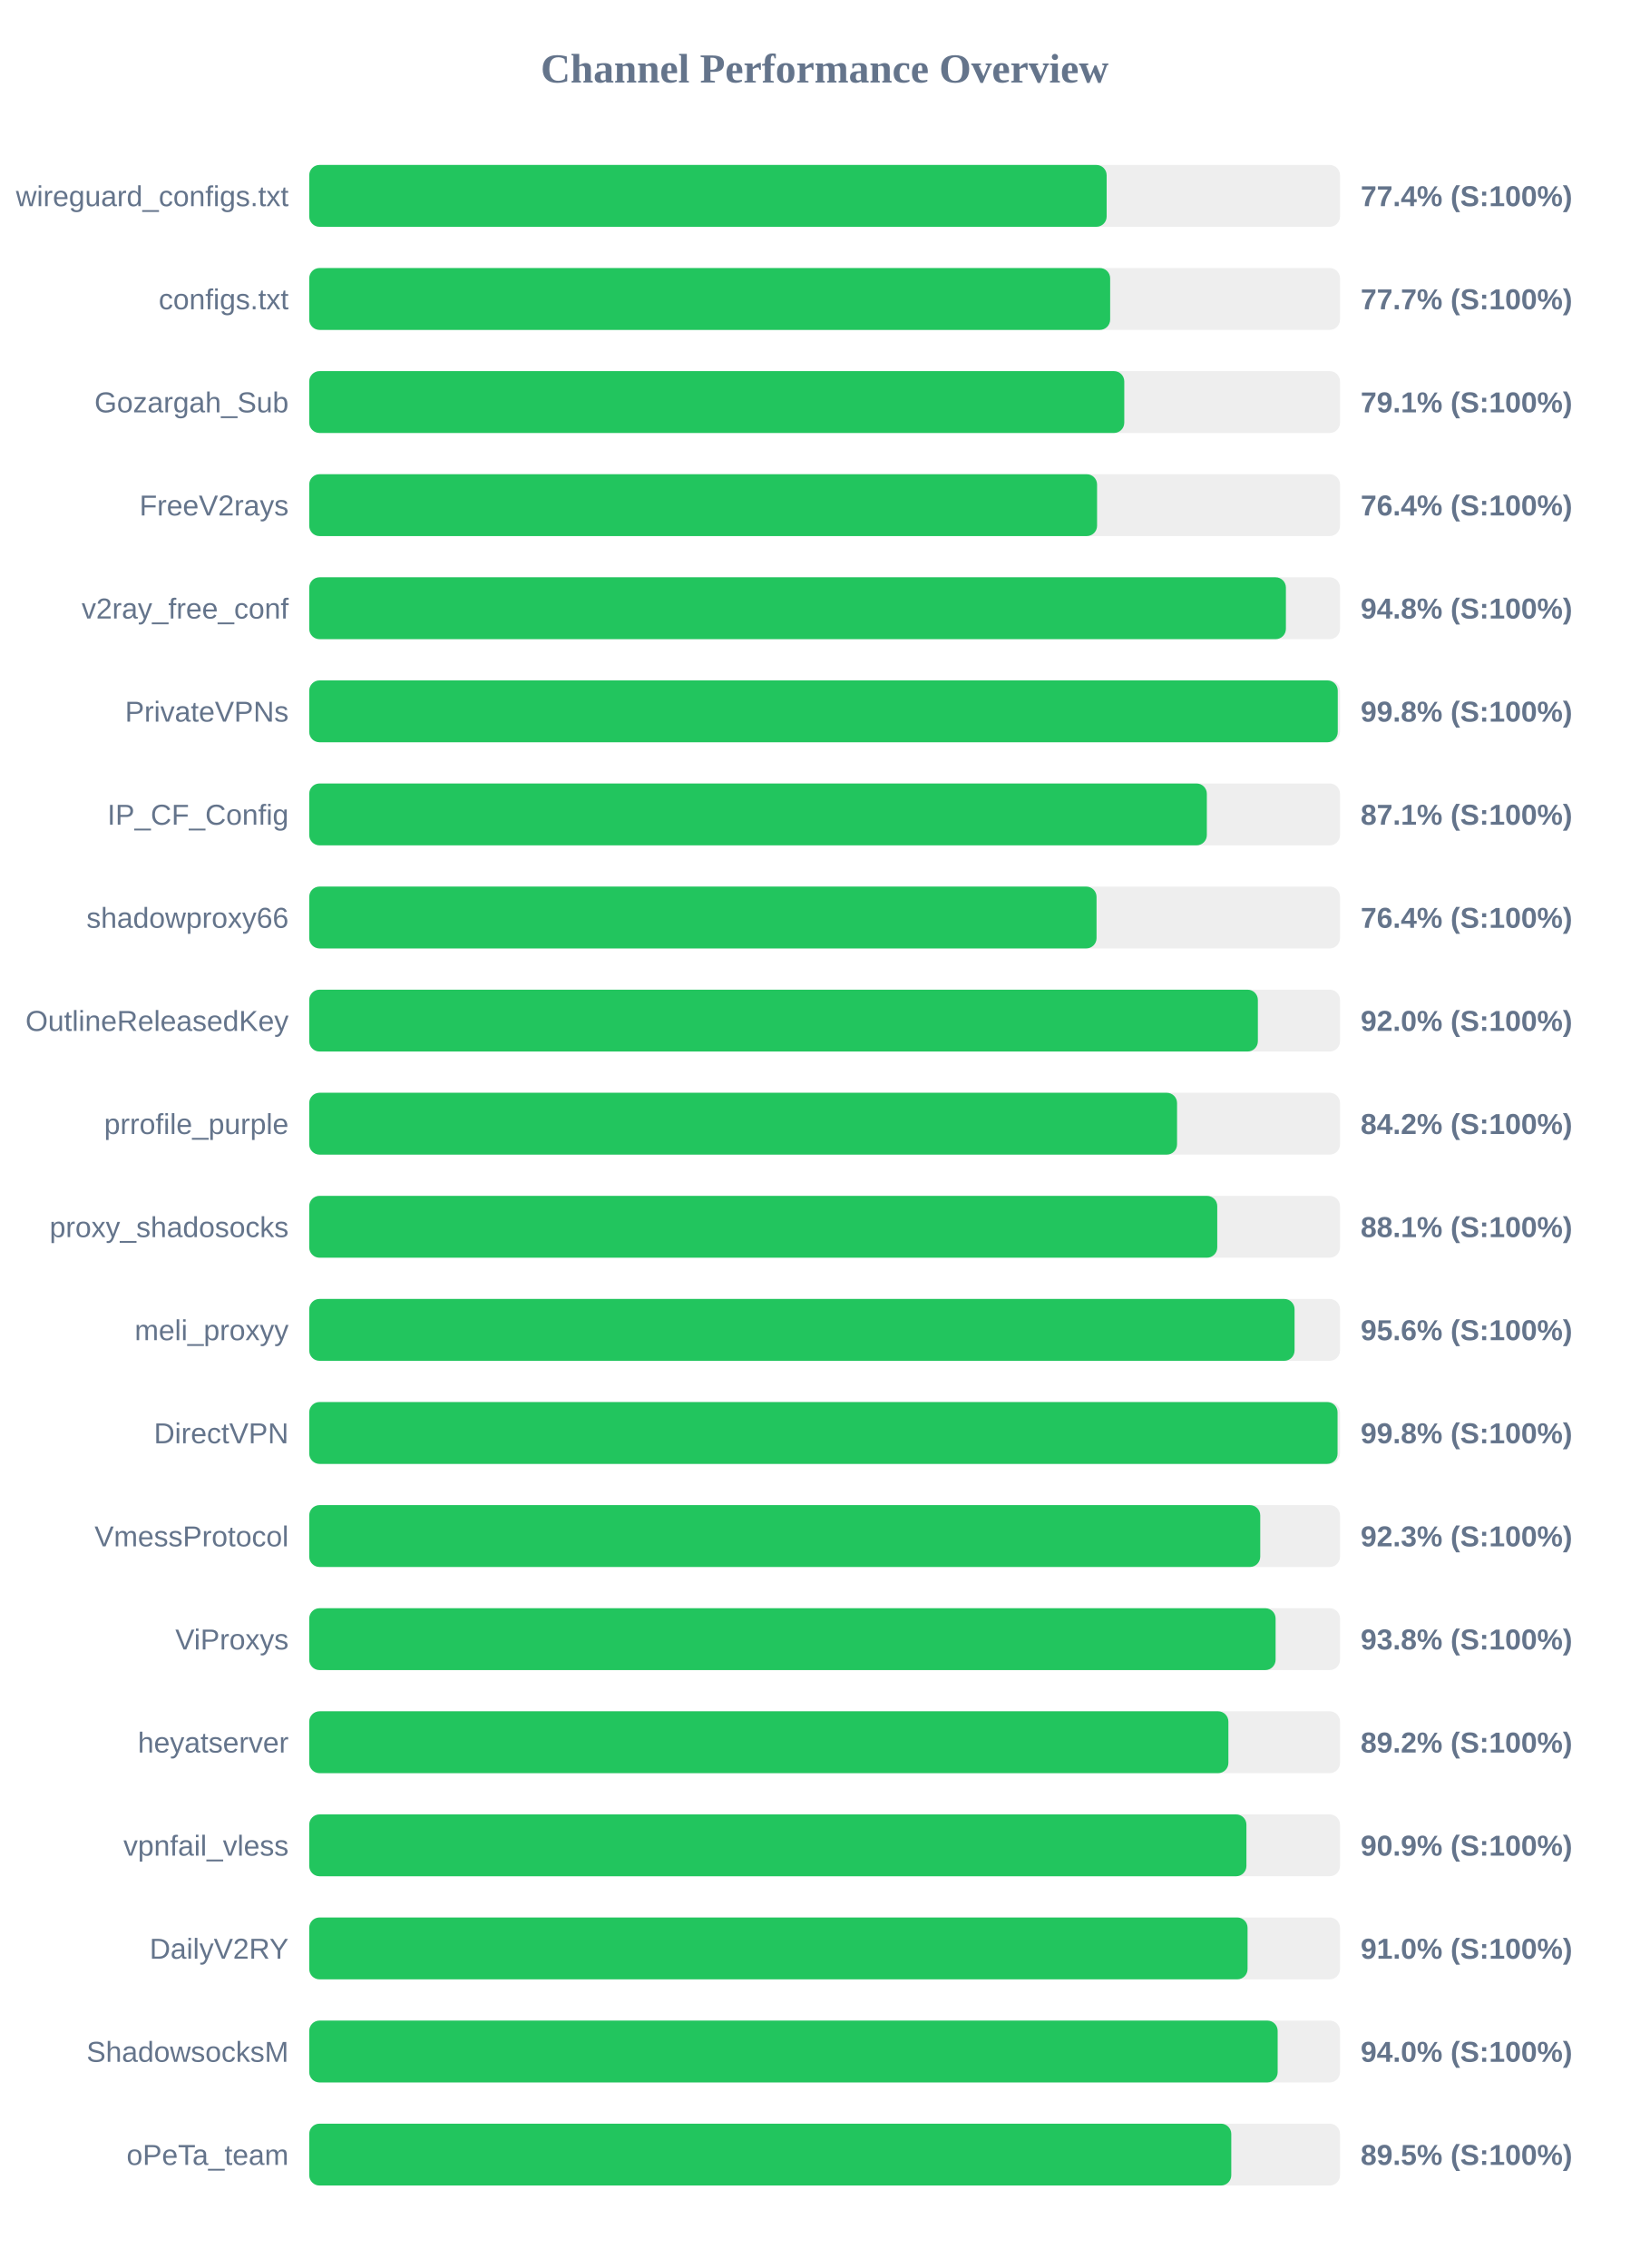
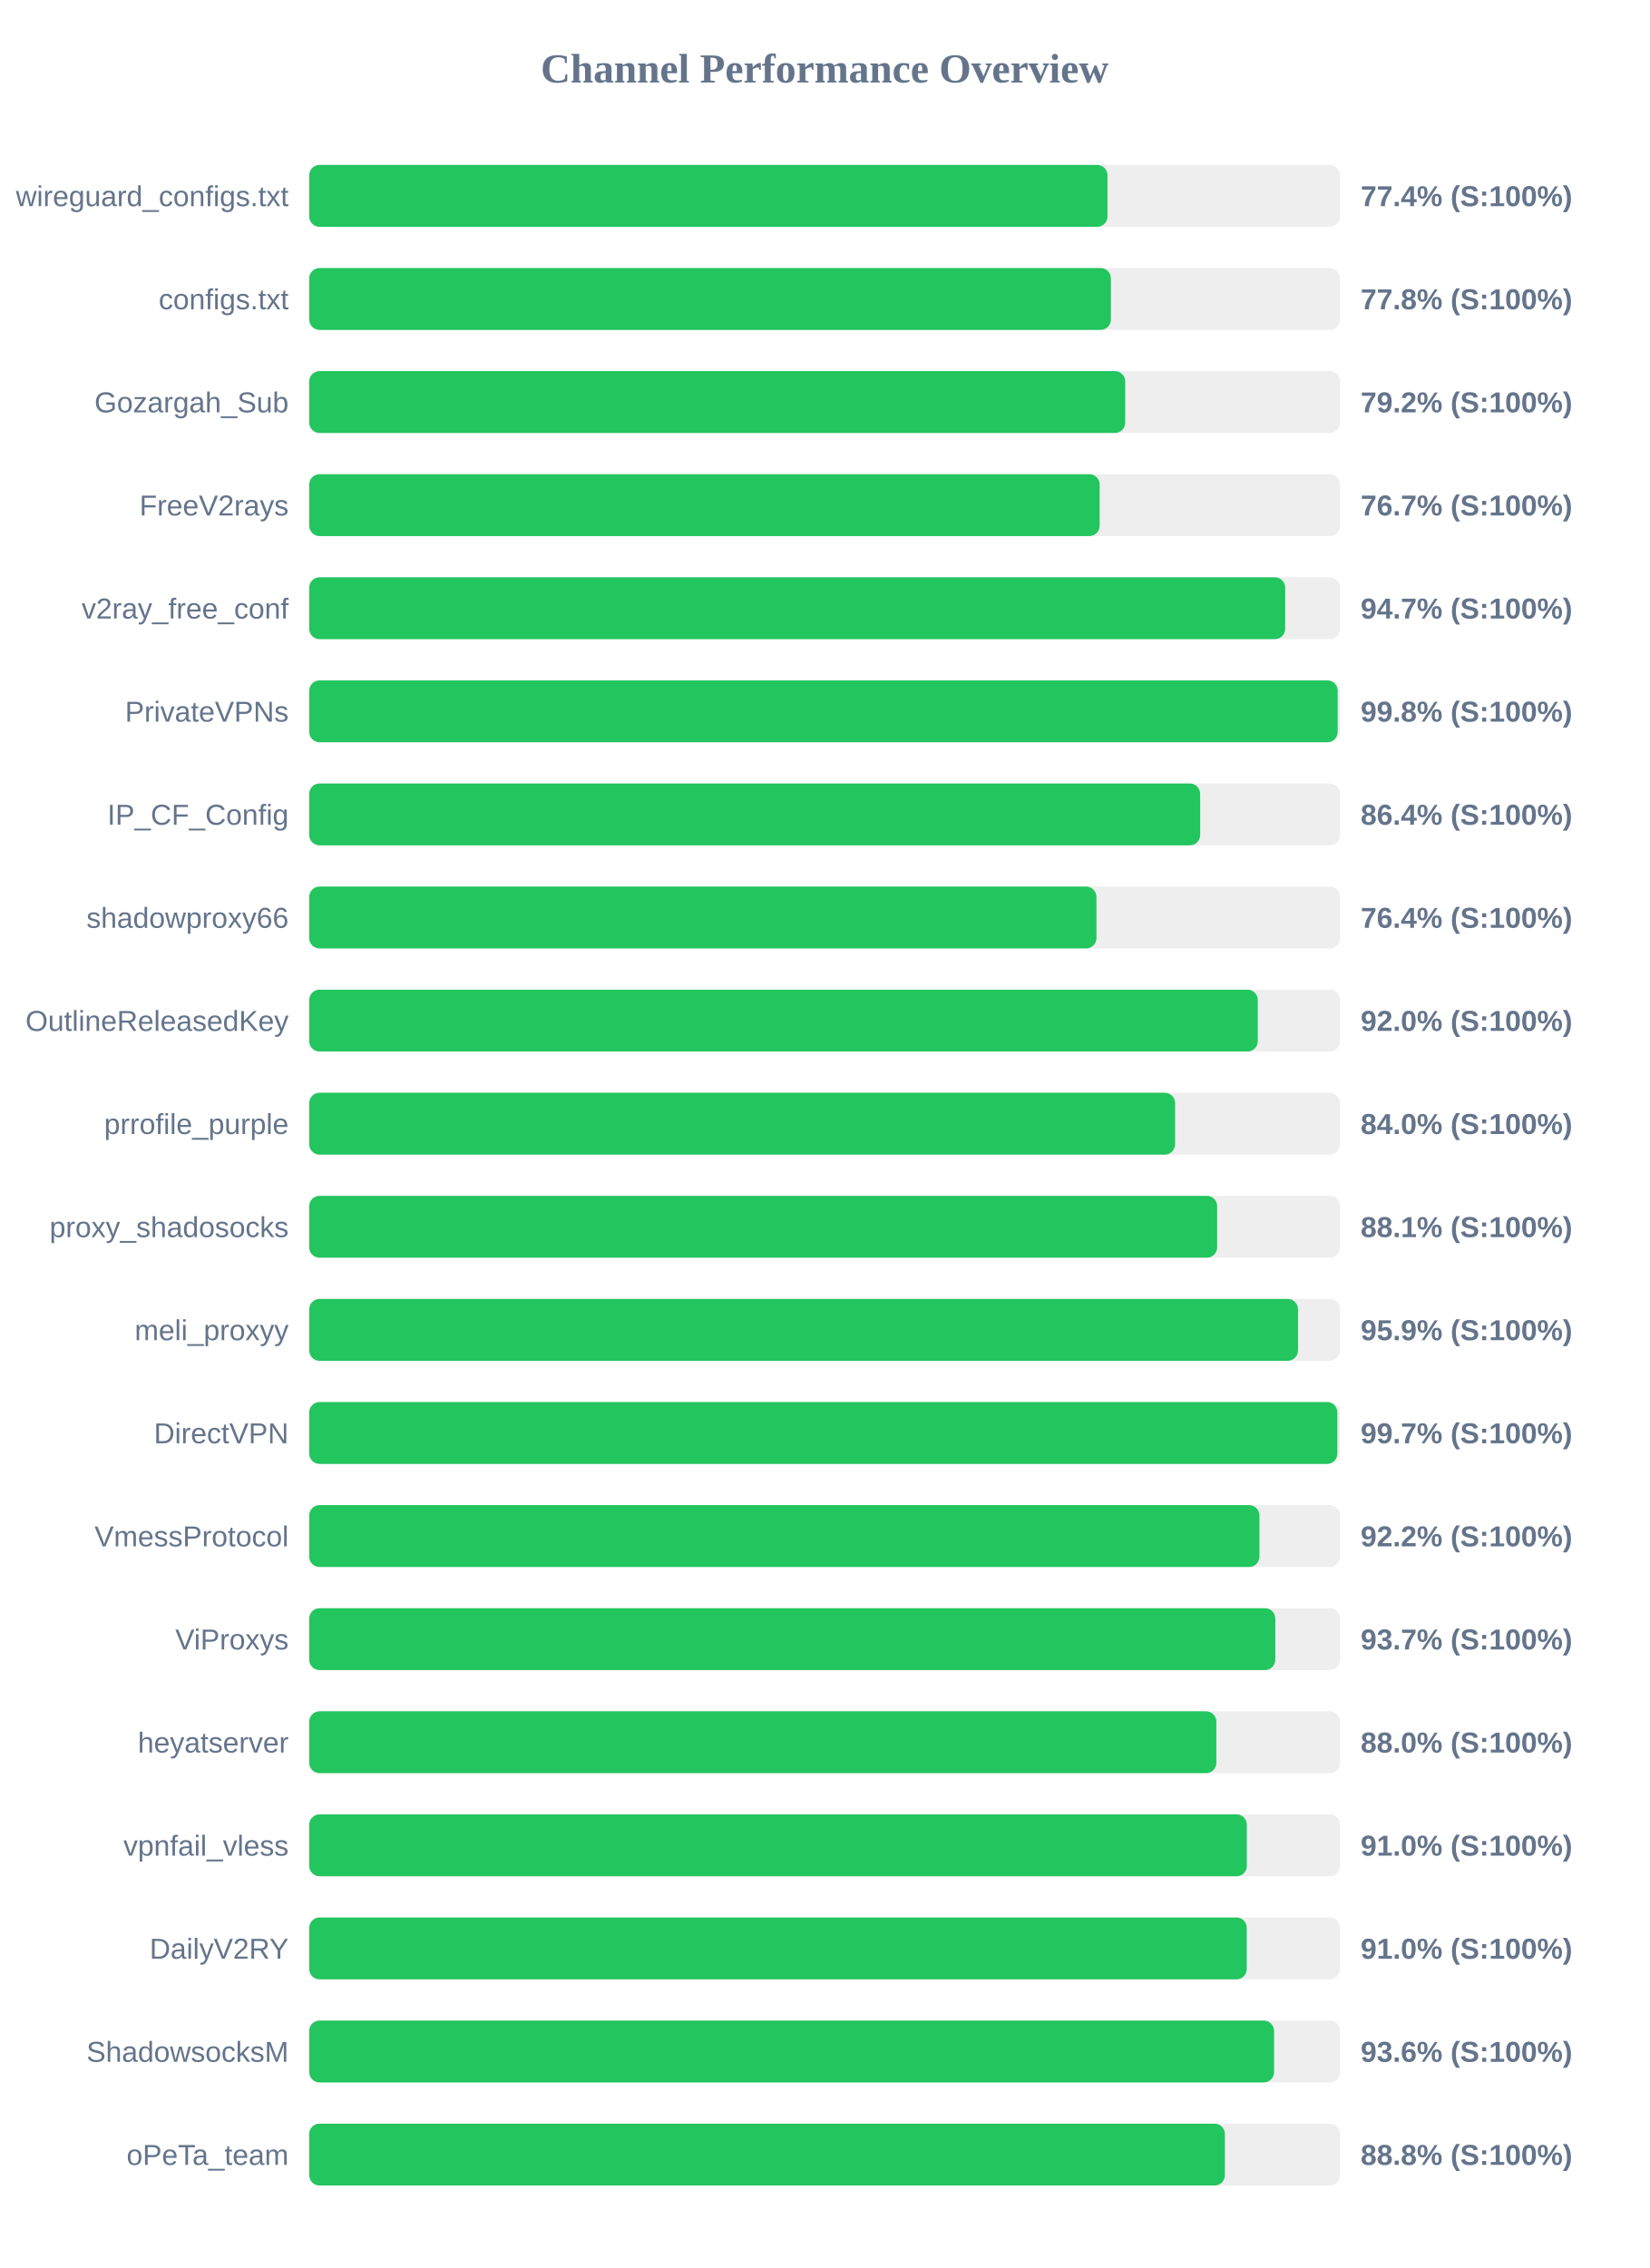
<svg xmlns="http://www.w3.org/2000/svg" width="800" height="1100" version="1.1">
  <style>
        .row { font: 14px Arial; fill: #64748b; }
        .score { font: bold 14px Arial; fill: #64748b; }
    </style>
  <text x="400" y="40" text-anchor="middle" font-size="20px" font-weight="bold" fill="#64748b">Channel Performance Overview</text>
  <rect x="150" y="80" width="500" height="30" fill="#eee" rx="5" />
-   <rect x="150" y="80" width="386.8" height="30" fill="#22c55e" rx="5" />
+   <rect x="150" y="80" width="387.2" height="30" fill="#22c55e" rx="5" />
  <text x="140" y="100" text-anchor="end" class="row">wireguard_configs.txt</text>
  <text x="660" y="100" text-anchor="start" class="score">77.4% (S:100%)</text>
  <rect x="150" y="130" width="500" height="30" fill="#eee" rx="5" />
-   <rect x="150" y="130" width="388.5" height="30" fill="#22c55e" rx="5" />
+   <rect x="150" y="130" width="388.85" height="30" fill="#22c55e" rx="5" />
  <text x="140" y="150" text-anchor="end" class="row">configs.txt</text>
-   <text x="660" y="150" text-anchor="start" class="score">77.7% (S:100%)</text>
+   <text x="660" y="150" text-anchor="start" class="score">77.8% (S:100%)</text>
  <rect x="150" y="180" width="500" height="30" fill="#eee" rx="5" />
-   <rect x="150" y="180" width="395.35" height="30" fill="#22c55e" rx="5" />
+   <rect x="150" y="180" width="395.8" height="30" fill="#22c55e" rx="5" />
  <text x="140" y="200" text-anchor="end" class="row">Gozargah_Sub</text>
-   <text x="660" y="200" text-anchor="start" class="score">79.1% (S:100%)</text>
+   <text x="660" y="200" text-anchor="start" class="score">79.2% (S:100%)</text>
  <rect x="150" y="230" width="500" height="30" fill="#eee" rx="5" />
-   <rect x="150" y="230" width="382.15" height="30" fill="#22c55e" rx="5" />
+   <rect x="150" y="230" width="383.4" height="30" fill="#22c55e" rx="5" />
  <text x="140" y="250" text-anchor="end" class="row">FreeV2rays</text>
-   <text x="660" y="250" text-anchor="start" class="score">76.4% (S:100%)</text>
+   <text x="660" y="250" text-anchor="start" class="score">76.7% (S:100%)</text>
  <rect x="150" y="280" width="500" height="30" fill="#eee" rx="5" />
-   <rect x="150" y="280" width="473.75" height="30" fill="#22c55e" rx="5" />
+   <rect x="150" y="280" width="473.4" height="30" fill="#22c55e" rx="5" />
  <text x="140" y="300" text-anchor="end" class="row">v2ray_free_conf</text>
-   <text x="660" y="300" text-anchor="start" class="score">94.8% (S:100%)</text>
+   <text x="660" y="300" text-anchor="start" class="score">94.7% (S:100%)</text>
  <rect x="150" y="330" width="500" height="30" fill="#eee" rx="5" />
-   <rect x="150" y="330" width="498.9" height="30" fill="#22c55e" rx="5" />
+   <rect x="150" y="330" width="498.85" height="30" fill="#22c55e" rx="5" />
  <text x="140" y="350" text-anchor="end" class="row">PrivateVPNs</text>
  <text x="660" y="350" text-anchor="start" class="score">99.8% (S:100%)</text>
  <rect x="150" y="380" width="500" height="30" fill="#eee" rx="5" />
-   <rect x="150" y="380" width="435.4" height="30" fill="#22c55e" rx="5" />
+   <rect x="150" y="380" width="432.15" height="30" fill="#22c55e" rx="5" />
  <text x="140" y="400" text-anchor="end" class="row">IP_CF_Config</text>
-   <text x="660" y="400" text-anchor="start" class="score">87.1% (S:100%)</text>
+   <text x="660" y="400" text-anchor="start" class="score">86.4% (S:100%)</text>
  <rect x="150" y="430" width="500" height="30" fill="#eee" rx="5" />
-   <rect x="150" y="430" width="381.9" height="30" fill="#22c55e" rx="5" />
+   <rect x="150" y="430" width="381.85" height="30" fill="#22c55e" rx="5" />
  <text x="140" y="450" text-anchor="end" class="row">shadowproxy66</text>
  <text x="660" y="450" text-anchor="start" class="score">76.4% (S:100%)</text>
  <rect x="150" y="480" width="500" height="30" fill="#eee" rx="5" />
-   <rect x="150" y="480" width="460.15" height="30" fill="#22c55e" rx="5" />
+   <rect x="150" y="480" width="460.1" height="30" fill="#22c55e" rx="5" />
  <text x="140" y="500" text-anchor="end" class="row">OutlineReleasedKey</text>
  <text x="660" y="500" text-anchor="start" class="score">92.0% (S:100%)</text>
  <rect x="150" y="530" width="500" height="30" fill="#eee" rx="5" />
-   <rect x="150" y="530" width="420.95" height="30" fill="#22c55e" rx="5" />
+   <rect x="150" y="530" width="420.0" height="30" fill="#22c55e" rx="5" />
  <text x="140" y="550" text-anchor="end" class="row">prrofile_purple</text>
-   <text x="660" y="550" text-anchor="start" class="score">84.2% (S:100%)</text>
+   <text x="660" y="550" text-anchor="start" class="score">84.0% (S:100%)</text>
  <rect x="150" y="580" width="500" height="30" fill="#eee" rx="5" />
-   <rect x="150" y="580" width="440.45" height="30" fill="#22c55e" rx="5" />
+   <rect x="150" y="580" width="440.4" height="30" fill="#22c55e" rx="5" />
  <text x="140" y="600" text-anchor="end" class="row">proxy_shadosocks</text>
  <text x="660" y="600" text-anchor="start" class="score">88.1% (S:100%)</text>
  <rect x="150" y="630" width="500" height="30" fill="#eee" rx="5" />
-   <rect x="150" y="630" width="477.95" height="30" fill="#22c55e" rx="5" />
+   <rect x="150" y="630" width="479.6" height="30" fill="#22c55e" rx="5" />
  <text x="140" y="650" text-anchor="end" class="row">meli_proxyy</text>
-   <text x="660" y="650" text-anchor="start" class="score">95.6% (S:100%)</text>
+   <text x="660" y="650" text-anchor="start" class="score">95.9% (S:100%)</text>
  <rect x="150" y="680" width="500" height="30" fill="#eee" rx="5" />
-   <rect x="150" y="680" width="498.8" height="30" fill="#22c55e" rx="5" />
+   <rect x="150" y="680" width="498.7" height="30" fill="#22c55e" rx="5" />
  <text x="140" y="700" text-anchor="end" class="row">DirectVPN</text>
-   <text x="660" y="700" text-anchor="start" class="score">99.8% (S:100%)</text>
+   <text x="660" y="700" text-anchor="start" class="score">99.7% (S:100%)</text>
  <rect x="150" y="730" width="500" height="30" fill="#eee" rx="5" />
-   <rect x="150" y="730" width="461.3" height="30" fill="#22c55e" rx="5" />
+   <rect x="150" y="730" width="460.9" height="30" fill="#22c55e" rx="5" />
  <text x="140" y="750" text-anchor="end" class="row">VmessProtocol</text>
-   <text x="660" y="750" text-anchor="start" class="score">92.3% (S:100%)</text>
+   <text x="660" y="750" text-anchor="start" class="score">92.2% (S:100%)</text>
  <rect x="150" y="780" width="500" height="30" fill="#eee" rx="5" />
-   <rect x="150" y="780" width="468.75" height="30" fill="#22c55e" rx="5" />
+   <rect x="150" y="780" width="468.6" height="30" fill="#22c55e" rx="5" />
  <text x="140" y="800" text-anchor="end" class="row">ViProxys</text>
-   <text x="660" y="800" text-anchor="start" class="score">93.8% (S:100%)</text>
+   <text x="660" y="800" text-anchor="start" class="score">93.7% (S:100%)</text>
  <rect x="150" y="830" width="500" height="30" fill="#eee" rx="5" />
-   <rect x="150" y="830" width="445.85" height="30" fill="#22c55e" rx="5" />
+   <rect x="150" y="830" width="440.0" height="30" fill="#22c55e" rx="5" />
  <text x="140" y="850" text-anchor="end" class="row">heyatserver</text>
-   <text x="660" y="850" text-anchor="start" class="score">89.2% (S:100%)</text>
+   <text x="660" y="850" text-anchor="start" class="score">88.0% (S:100%)</text>
  <rect x="150" y="880" width="500" height="30" fill="#eee" rx="5" />
-   <rect x="150" y="880" width="454.6" height="30" fill="#22c55e" rx="5" />
+   <rect x="150" y="880" width="454.8" height="30" fill="#22c55e" rx="5" />
  <text x="140" y="900" text-anchor="end" class="row">vpnfail_vless</text>
-   <text x="660" y="900" text-anchor="start" class="score">90.9% (S:100%)</text>
+   <text x="660" y="900" text-anchor="start" class="score">91.0% (S:100%)</text>
  <rect x="150" y="930" width="500" height="30" fill="#eee" rx="5" />
-   <rect x="150" y="930" width="455.15" height="30" fill="#22c55e" rx="5" />
+   <rect x="150" y="930" width="454.75" height="30" fill="#22c55e" rx="5" />
  <text x="140" y="950" text-anchor="end" class="row">DailyV2RY</text>
  <text x="660" y="950" text-anchor="start" class="score">91.0% (S:100%)</text>
  <rect x="150" y="980" width="500" height="30" fill="#eee" rx="5" />
-   <rect x="150" y="980" width="469.75" height="30" fill="#22c55e" rx="5" />
+   <rect x="150" y="980" width="468.0" height="30" fill="#22c55e" rx="5" />
  <text x="140" y="1000" text-anchor="end" class="row">ShadowsocksM</text>
-   <text x="660" y="1000" text-anchor="start" class="score">94.0% (S:100%)</text>
+   <text x="660" y="1000" text-anchor="start" class="score">93.6% (S:100%)</text>
  <rect x="150" y="1030" width="500" height="30" fill="#eee" rx="5" />
-   <rect x="150" y="1030" width="447.25" height="30" fill="#22c55e" rx="5" />
+   <rect x="150" y="1030" width="444.15" height="30" fill="#22c55e" rx="5" />
  <text x="140" y="1050" text-anchor="end" class="row">oPeTa_team</text>
-   <text x="660" y="1050" text-anchor="start" class="score">89.5% (S:100%)</text>
+   <text x="660" y="1050" text-anchor="start" class="score">88.8% (S:100%)</text>
</svg>
